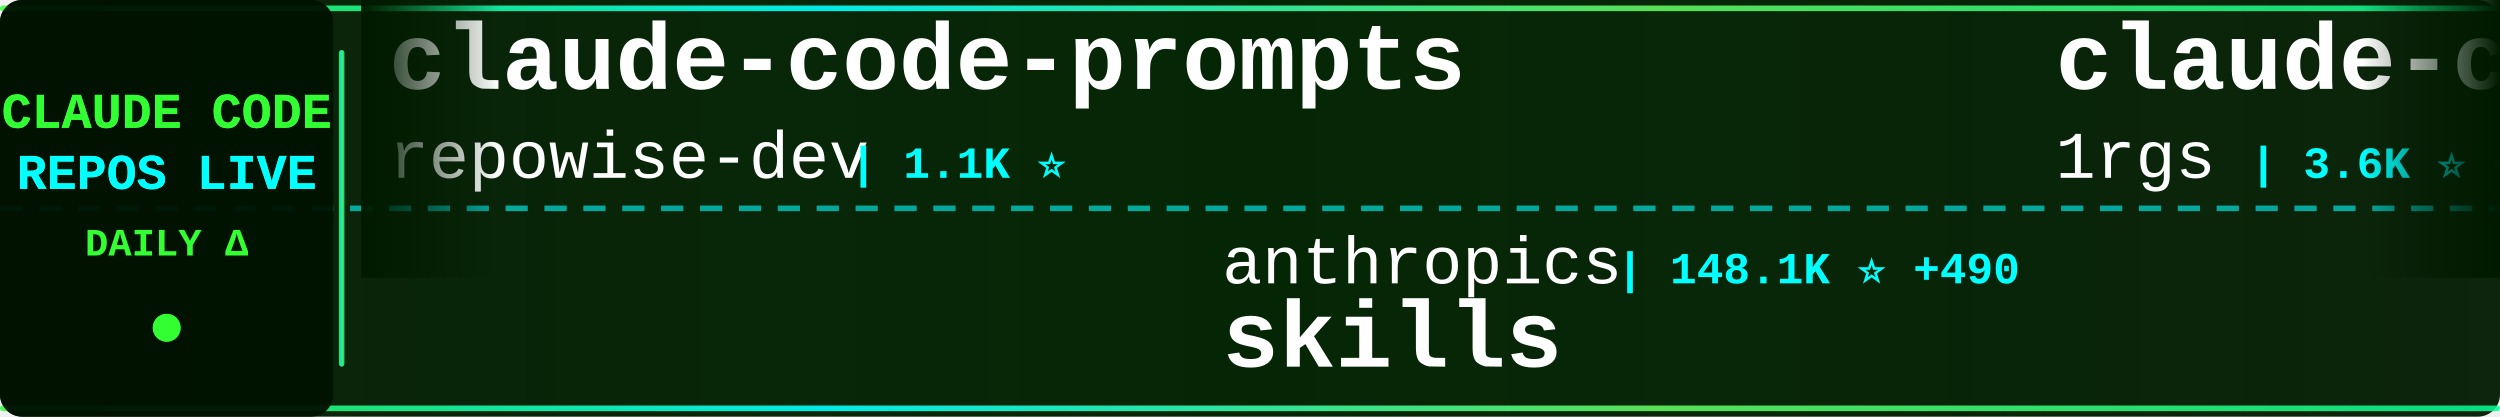
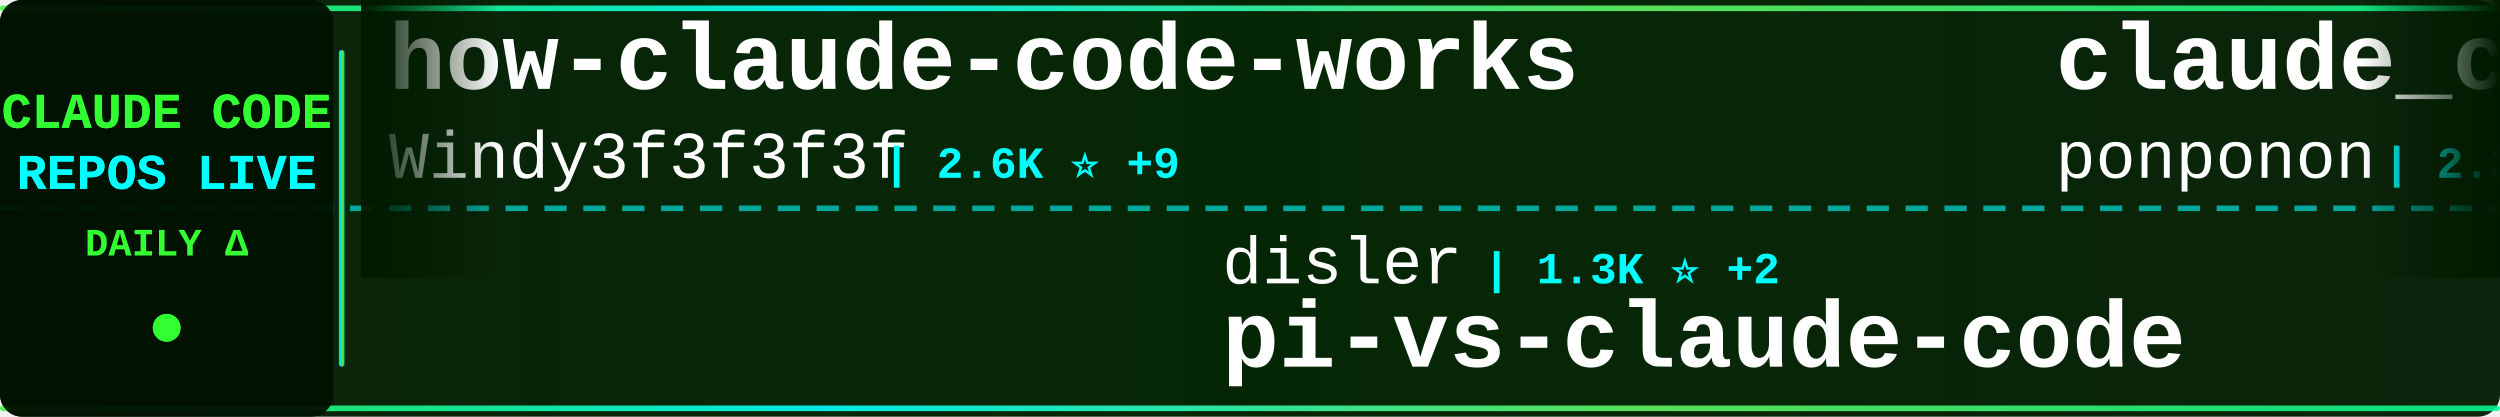
<svg xmlns="http://www.w3.org/2000/svg" width="900" height="150">
  <defs>
    <linearGradient id="tickerBg" x1="0%" y1="0%" x2="100%" y2="0%">
      <stop offset="0%" style="stop-color:#001a00;stop-opacity:0.95" />
      <stop offset="50%" style="stop-color:#002200;stop-opacity:0.98" />
      <stop offset="100%" style="stop-color:#001a00;stop-opacity:0.95" />
    </linearGradient>
    <linearGradient id="borderGrad" x1="0%" y1="0%" x2="100%" y2="0%">
      <stop offset="0%" style="stop-color:#33ff33;stop-opacity:0.85">
        <animate attributeName="stop-opacity" values="0.85;1;0.85" dur="2s" repeatCount="indefinite" />
      </stop>
      <stop offset="33%" style="stop-color:#00ffff;stop-opacity:0.9">
        <animate attributeName="stop-opacity" values="0.9;1;0.9" dur="2.2s" repeatCount="indefinite" />
      </stop>
      <stop offset="66%" style="stop-color:#66ff66;stop-opacity:0.85">
        <animate attributeName="stop-opacity" values="0.85;1;0.85" dur="1.8s" repeatCount="indefinite" />
      </stop>
      <stop offset="100%" style="stop-color:#00ff99;stop-opacity:0.85">
        <animate attributeName="stop-opacity" values="0.85;1;0.85" dur="2s" repeatCount="indefinite" />
      </stop>
    </linearGradient>
    <filter id="textGlow">
      <feGaussianBlur stdDeviation="0.1" result="coloredBlur" />
      <feMerge>
        <feMergeNode in="coloredBlur" />
        <feMergeNode in="SourceGraphic" />
      </feMerge>
    </filter>
    <filter id="metricGlow">
      <feGaussianBlur stdDeviation="0.2" result="coloredBlur" />
      <feMerge>
        <feMergeNode in="coloredBlur" />
        <feMergeNode in="SourceGraphic" />
      </feMerge>
    </filter>
    <linearGradient id="leftFade" x1="0%" y1="0%" x2="100%" y2="0%">
      <stop offset="0%" style="stop-color:#001a00;stop-opacity:1" />
      <stop offset="100%" style="stop-color:#001a00;stop-opacity:0" />
    </linearGradient>
    <linearGradient id="rightFade" x1="0%" y1="0%" x2="100%" y2="0%">
      <stop offset="0%" style="stop-color:#001a00;stop-opacity:0" />
      <stop offset="100%" style="stop-color:#001a00;stop-opacity:1" />
    </linearGradient>
  </defs>
  <rect width="900" height="150" fill="url(#tickerBg)" rx="8" />
  <rect x="0" y="2" width="900" height="2" fill="url(#borderGrad)" rx="1" />
  <rect x="0" y="146" width="900" height="2" fill="url(#borderGrad)" rx="1" />
  <line x1="0" y1="75" x2="900" y2="75" stroke="#00ffff" stroke-width="2" stroke-dasharray="8 6" opacity="0.6" />
  <rect x="0" y="0" width="120" height="150" fill="#001100" opacity="0.95" rx="8" />
  <text x="60" y="46" font-family="'Courier New', monospace" font-size="18" font-weight="bold" fill="#33ff33" text-anchor="middle" filter="url(#textGlow)">
    CLAUDE CODE
  </text>
  <text x="60" y="68" font-family="'Courier New', monospace" font-size="18" font-weight="bold" fill="#00ffff" text-anchor="middle" filter="url(#textGlow)">
    REPOS LIVE
  </text>
  <text x="60" y="92" font-family="'Courier New', monospace" font-size="14" font-weight="bold" fill="#33ff33" text-anchor="middle">
    DAILY Δ
  </text>
  <circle cx="60" cy="118" r="5" fill="#33ff33" filter="url(#metricGlow)">
    <animate attributeName="r" values="4;6;4" dur="1.5s" repeatCount="indefinite" />
    <animate attributeName="opacity" values="0.6;1;0.6" dur="1.5s" repeatCount="indefinite" />
  </circle>
  <rect x="122" y="18" width="2" height="114" fill="url(#borderGrad)" rx="1" />
  <clipPath id="tickerClip">
    <rect x="130" y="0" width="770" height="150" />
  </clipPath>
  <g clip-path="url(#tickerClip)">
    <g id="tickerItems">
      <animateTransform attributeName="transform" attributeType="XML" type="translate" from="0 0" to="-3000 0" dur="54s" repeatCount="indefinite" />
      <g transform="translate(0, 0)">
-         <text x="140" y="32" font-family="'Courier New', monospace" font-size="34" font-weight="bold" fill="#ffffff">claude-code-prompts</text>
-         <text x="140" y="64" font-family="'Courier New', monospace" font-size="24" font-weight="normal" fill="#ffffff" opacity="1.0">repowise-dev</text>
-         <text x="306" y="64" font-family="'Courier New', monospace" font-size="16" font-weight="bold" fill="#00ffff"> | 1.1K ⭐</text>
+         <text x="140" y="32" font-family="'Courier New', monospace" font-size="34" font-weight="bold" fill="#ffffff">how-claude-code-works</text>
+         <text x="140" y="64" font-family="'Courier New', monospace" font-size="24" font-weight="normal" fill="#ffffff" opacity="1.0">Windy3f3f3f3f</text>
+         <text x="318" y="64" font-family="'Courier New', monospace" font-size="16" font-weight="bold" fill="#00ffff"> | 2.6K ⭐ +9</text>
      </g>
      <g transform="translate(300, 0)">
-         <text x="140" y="102" font-family="'Courier New', monospace" font-size="24" font-weight="normal" fill="#ffffff" opacity="1.0">anthropics</text>
-         <text x="282" y="102" font-family="'Courier New', monospace" font-size="16" font-weight="bold" fill="#00ffff"> | 148.1K ⭐ +490</text>
-         <text x="140" y="132" font-family="'Courier New', monospace" font-size="34" font-weight="bold" fill="#ffffff">skills</text>
+         <text x="140" y="102" font-family="'Courier New', monospace" font-size="24" font-weight="normal" fill="#ffffff" opacity="1.0">disler</text>
+         <text x="234" y="102" font-family="'Courier New', monospace" font-size="16" font-weight="bold" fill="#00ffff"> | 1.3K ⭐ +2</text>
+         <text x="140" y="132" font-family="'Courier New', monospace" font-size="34" font-weight="bold" fill="#ffffff">pi-vs-claude-code</text>
      </g>
      <g transform="translate(600, 0)">
-         <text x="140" y="32" font-family="'Courier New', monospace" font-size="34" font-weight="bold" fill="#ffffff">claude-code-proxy</text>
-         <text x="140" y="64" font-family="'Courier New', monospace" font-size="24" font-weight="normal" fill="#ffffff" opacity="1.0">1rgs</text>
-         <text x="210" y="64" font-family="'Courier New', monospace" font-size="16" font-weight="bold" fill="#00ffff"> | 3.6K ⭐ +1</text>
+         <text x="140" y="32" font-family="'Courier New', monospace" font-size="34" font-weight="bold" fill="#ffffff">claude_code_src</text>
+         <text x="140" y="64" font-family="'Courier New', monospace" font-size="24" font-weight="normal" fill="#ffffff" opacity="1.0">ponponon</text>
+         <text x="258" y="64" font-family="'Courier New', monospace" font-size="16" font-weight="bold" fill="#00ffff"> | 2.3K ⭐</text>
      </g>
      <g transform="translate(900, 0)">
-         <text x="140" y="102" font-family="'Courier New', monospace" font-size="24" font-weight="normal" fill="#ffffff" opacity="1.0">andrew-kramer-inno</text>
-         <text x="378" y="102" font-family="'Courier New', monospace" font-size="16" font-weight="bold" fill="#00ffff"> | 592 ⭐</text>
-         <text x="140" y="132" font-family="'Courier New', monospace" font-size="34" font-weight="bold" fill="#ffffff">claude-code-source-build</text>
+         <text x="140" y="102" font-family="'Courier New', monospace" font-size="24" font-weight="normal" fill="#ffffff" opacity="1.0">chauncygu</text>
+         <text x="270" y="102" font-family="'Courier New', monospace" font-size="16" font-weight="bold" fill="#00ffff"> | 2.6K ⭐ +2</text>
+         <text x="140" y="132" font-family="'Courier New', monospace" font-size="34" font-weight="bold" fill="#ffffff">collection-claude-code-s...</text>
      </g>
      <g transform="translate(1200, 0)">
-         <text x="140" y="32" font-family="'Courier New', monospace" font-size="34" font-weight="bold" fill="#ffffff">claude-code-proxy</text>
-         <text x="140" y="64" font-family="'Courier New', monospace" font-size="24" font-weight="normal" fill="#ffffff" opacity="1.0">fuergaosi233</text>
-         <text x="306" y="64" font-family="'Courier New', monospace" font-size="16" font-weight="bold" fill="#00ffff"> | 2.7K ⭐ +3</text>
+         <text x="140" y="32" font-family="'Courier New', monospace" font-size="34" font-weight="bold" fill="#ffffff">claude-code-telegram</text>
+         <text x="140" y="64" font-family="'Courier New', monospace" font-size="24" font-weight="normal" fill="#ffffff" opacity="1.0">RichardAtCT</text>
+         <text x="294" y="64" font-family="'Courier New', monospace" font-size="16" font-weight="bold" fill="#00ffff"> | 2.7K ⭐ +2</text>
      </g>
      <g transform="translate(1500, 0)">
-         <text x="140" y="102" font-family="'Courier New', monospace" font-size="24" font-weight="normal" fill="#ffffff" opacity="1.0">musistudio</text>
-         <text x="282" y="102" font-family="'Courier New', monospace" font-size="16" font-weight="bold" fill="#00ffff"> | 34.8K ⭐ +29</text>
-         <text x="140" y="132" font-family="'Courier New', monospace" font-size="34" font-weight="bold" fill="#ffffff">claude-code-router</text>
+         <text x="140" y="102" font-family="'Courier New', monospace" font-size="24" font-weight="normal" fill="#ffffff" opacity="1.0">rohitg00</text>
+         <text x="258" y="102" font-family="'Courier New', monospace" font-size="16" font-weight="bold" fill="#00ffff"> | 2.0K ⭐ +6</text>
+         <text x="140" y="132" font-family="'Courier New', monospace" font-size="34" font-weight="bold" fill="#ffffff">awesome-claude-code-tool...</text>
      </g>
      <g transform="translate(1800, 0)">
-         <text x="140" y="32" font-family="'Courier New', monospace" font-size="34" font-weight="bold" fill="#ffffff">nanoclaw</text>
-         <text x="140" y="64" font-family="'Courier New', monospace" font-size="24" font-weight="normal" fill="#ffffff" opacity="1.0">nanocoai</text>
-         <text x="258" y="64" font-family="'Courier New', monospace" font-size="16" font-weight="bold" fill="#00ffff"> | 29.8K ⭐ +23</text>
+         <text x="140" y="32" font-family="'Courier New', monospace" font-size="34" font-weight="bold" fill="#ffffff">claude-code-rust</text>
+         <text x="140" y="64" font-family="'Courier New', monospace" font-size="24" font-weight="normal" fill="#ffffff" opacity="1.0">lorryjovens-hub</text>
+         <text x="342" y="64" font-family="'Courier New', monospace" font-size="16" font-weight="bold" fill="#00ffff"> | 1.6K ⭐ +6</text>
      </g>
      <g transform="translate(2100, 0)">
-         <text x="140" y="102" font-family="'Courier New', monospace" font-size="24" font-weight="normal" fill="#ffffff" opacity="1.0">Chachamaru127</text>
-         <text x="318" y="102" font-family="'Courier New', monospace" font-size="16" font-weight="bold" fill="#00ffff"> | 2.7K ⭐ +13</text>
-         <text x="140" y="132" font-family="'Courier New', monospace" font-size="34" font-weight="bold" fill="#ffffff">claude-code-harness</text>
+         <text x="140" y="102" font-family="'Courier New', monospace" font-size="24" font-weight="normal" fill="#ffffff" opacity="1.0">repowise-dev</text>
+         <text x="306" y="102" font-family="'Courier New', monospace" font-size="16" font-weight="bold" fill="#00ffff"> | 1.1K ⭐</text>
+         <text x="140" y="132" font-family="'Courier New', monospace" font-size="34" font-weight="bold" fill="#ffffff">claude-code-prompts</text>
      </g>
      <g transform="translate(2400, 0)">
-         <text x="140" y="32" font-family="'Courier New', monospace" font-size="34" font-weight="bold" fill="#ffffff">claude-code-hub</text>
-         <text x="140" y="64" font-family="'Courier New', monospace" font-size="24" font-weight="normal" fill="#ffffff" opacity="1.0">ding113</text>
-         <text x="246" y="64" font-family="'Courier New', monospace" font-size="16" font-weight="bold" fill="#00ffff"> | 3.0K ⭐ +12</text>
+         <text x="140" y="32" font-family="'Courier New', monospace" font-size="34" font-weight="bold" fill="#ffffff">claude-code-sourcemap</text>
+         <text x="140" y="64" font-family="'Courier New', monospace" font-size="24" font-weight="normal" fill="#ffffff" opacity="1.0">ChinaSiro</text>
+         <text x="270" y="64" font-family="'Courier New', monospace" font-size="16" font-weight="bold" fill="#00ffff"> | 9.4K ⭐ +9</text>
      </g>
      <g transform="translate(2700, 0)">
-         <text x="140" y="102" font-family="'Courier New', monospace" font-size="24" font-weight="normal" fill="#ffffff" opacity="1.0">anthropics</text>
-         <text x="282" y="102" font-family="'Courier New', monospace" font-size="16" font-weight="bold" fill="#00ffff"> | 866 ⭐ +1</text>
-         <text x="140" y="132" font-family="'Courier New', monospace" font-size="34" font-weight="bold" fill="#ffffff">claude-code-base-action</text>
+         <text x="140" y="102" font-family="'Courier New', monospace" font-size="24" font-weight="normal" fill="#ffffff" opacity="1.0">davila7</text>
+         <text x="246" y="102" font-family="'Courier New', monospace" font-size="16" font-weight="bold" fill="#00ffff"> | 27.9K ⭐ +35</text>
+         <text x="140" y="132" font-family="'Courier New', monospace" font-size="34" font-weight="bold" fill="#ffffff">claude-code-templates</text>
      </g>
      <g transform="translate(3000, 0)">
-         <text x="140" y="32" font-family="'Courier New', monospace" font-size="34" font-weight="bold" fill="#ffffff">claude-code-prompts</text>
-         <text x="140" y="64" font-family="'Courier New', monospace" font-size="24" font-weight="normal" fill="#ffffff" opacity="1.0">repowise-dev</text>
-         <text x="306" y="64" font-family="'Courier New', monospace" font-size="16" font-weight="bold" fill="#00ffff"> | 1.1K ⭐</text>
+         <text x="140" y="32" font-family="'Courier New', monospace" font-size="34" font-weight="bold" fill="#ffffff">how-claude-code-works</text>
+         <text x="140" y="64" font-family="'Courier New', monospace" font-size="24" font-weight="normal" fill="#ffffff" opacity="1.0">Windy3f3f3f3f</text>
+         <text x="318" y="64" font-family="'Courier New', monospace" font-size="16" font-weight="bold" fill="#00ffff"> | 2.6K ⭐ +9</text>
      </g>
      <g transform="translate(3300, 0)">
-         <text x="140" y="102" font-family="'Courier New', monospace" font-size="24" font-weight="normal" fill="#ffffff" opacity="1.0">anthropics</text>
-         <text x="282" y="102" font-family="'Courier New', monospace" font-size="16" font-weight="bold" fill="#00ffff"> | 148.1K ⭐ +490</text>
-         <text x="140" y="132" font-family="'Courier New', monospace" font-size="34" font-weight="bold" fill="#ffffff">skills</text>
+         <text x="140" y="102" font-family="'Courier New', monospace" font-size="24" font-weight="normal" fill="#ffffff" opacity="1.0">disler</text>
+         <text x="234" y="102" font-family="'Courier New', monospace" font-size="16" font-weight="bold" fill="#00ffff"> | 1.3K ⭐ +2</text>
+         <text x="140" y="132" font-family="'Courier New', monospace" font-size="34" font-weight="bold" fill="#ffffff">pi-vs-claude-code</text>
      </g>
      <g transform="translate(3600, 0)">
-         <text x="140" y="32" font-family="'Courier New', monospace" font-size="34" font-weight="bold" fill="#ffffff">claude-code-proxy</text>
-         <text x="140" y="64" font-family="'Courier New', monospace" font-size="24" font-weight="normal" fill="#ffffff" opacity="1.0">1rgs</text>
-         <text x="210" y="64" font-family="'Courier New', monospace" font-size="16" font-weight="bold" fill="#00ffff"> | 3.6K ⭐ +1</text>
+         <text x="140" y="32" font-family="'Courier New', monospace" font-size="34" font-weight="bold" fill="#ffffff">claude_code_src</text>
+         <text x="140" y="64" font-family="'Courier New', monospace" font-size="24" font-weight="normal" fill="#ffffff" opacity="1.0">ponponon</text>
+         <text x="258" y="64" font-family="'Courier New', monospace" font-size="16" font-weight="bold" fill="#00ffff"> | 2.3K ⭐</text>
      </g>
      <g transform="translate(3900, 0)">
-         <text x="140" y="102" font-family="'Courier New', monospace" font-size="24" font-weight="normal" fill="#ffffff" opacity="1.0">andrew-kramer-inno</text>
-         <text x="378" y="102" font-family="'Courier New', monospace" font-size="16" font-weight="bold" fill="#00ffff"> | 592 ⭐</text>
-         <text x="140" y="132" font-family="'Courier New', monospace" font-size="34" font-weight="bold" fill="#ffffff">claude-code-source-build</text>
+         <text x="140" y="102" font-family="'Courier New', monospace" font-size="24" font-weight="normal" fill="#ffffff" opacity="1.0">chauncygu</text>
+         <text x="270" y="102" font-family="'Courier New', monospace" font-size="16" font-weight="bold" fill="#00ffff"> | 2.6K ⭐ +2</text>
+         <text x="140" y="132" font-family="'Courier New', monospace" font-size="34" font-weight="bold" fill="#ffffff">collection-claude-code-s...</text>
      </g>
    </g>
  </g>
  <rect x="130" y="0" width="50" height="100" fill="url(#leftFade)" />
  <rect x="850" y="0" width="50" height="100" fill="url(#rightFade)" />
</svg>
